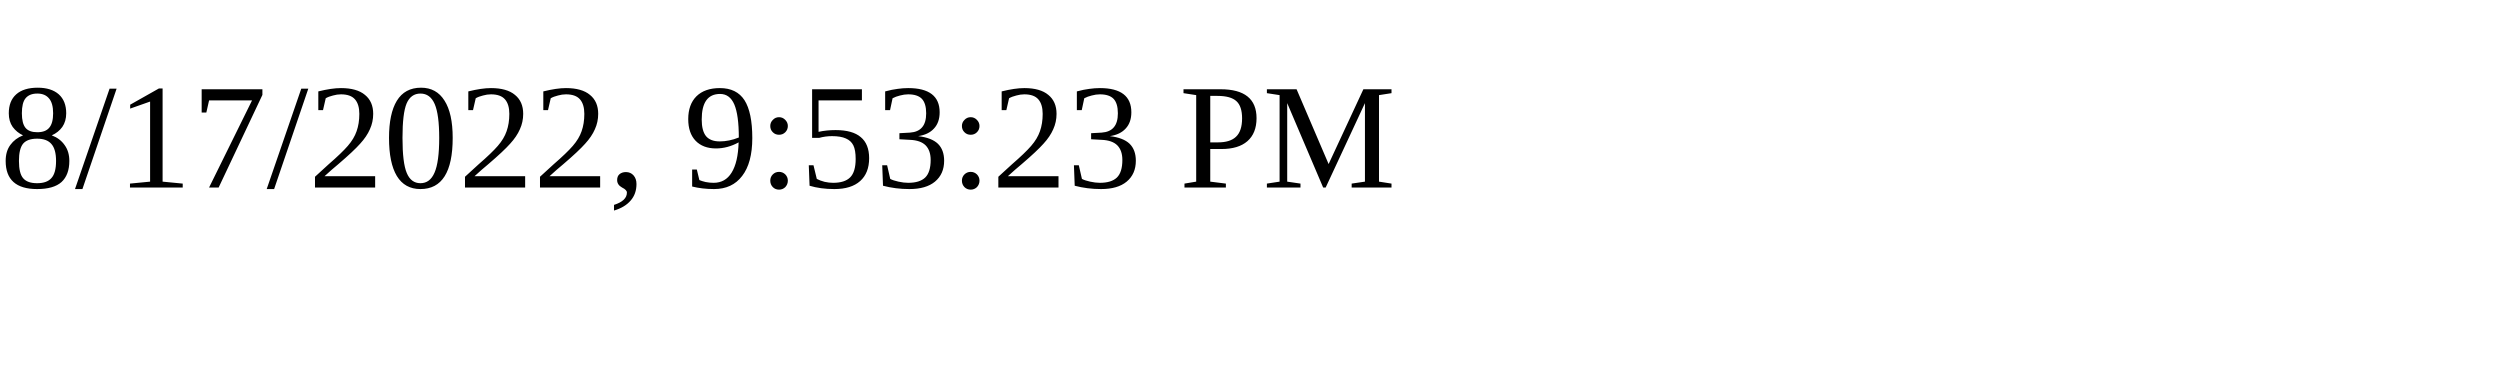
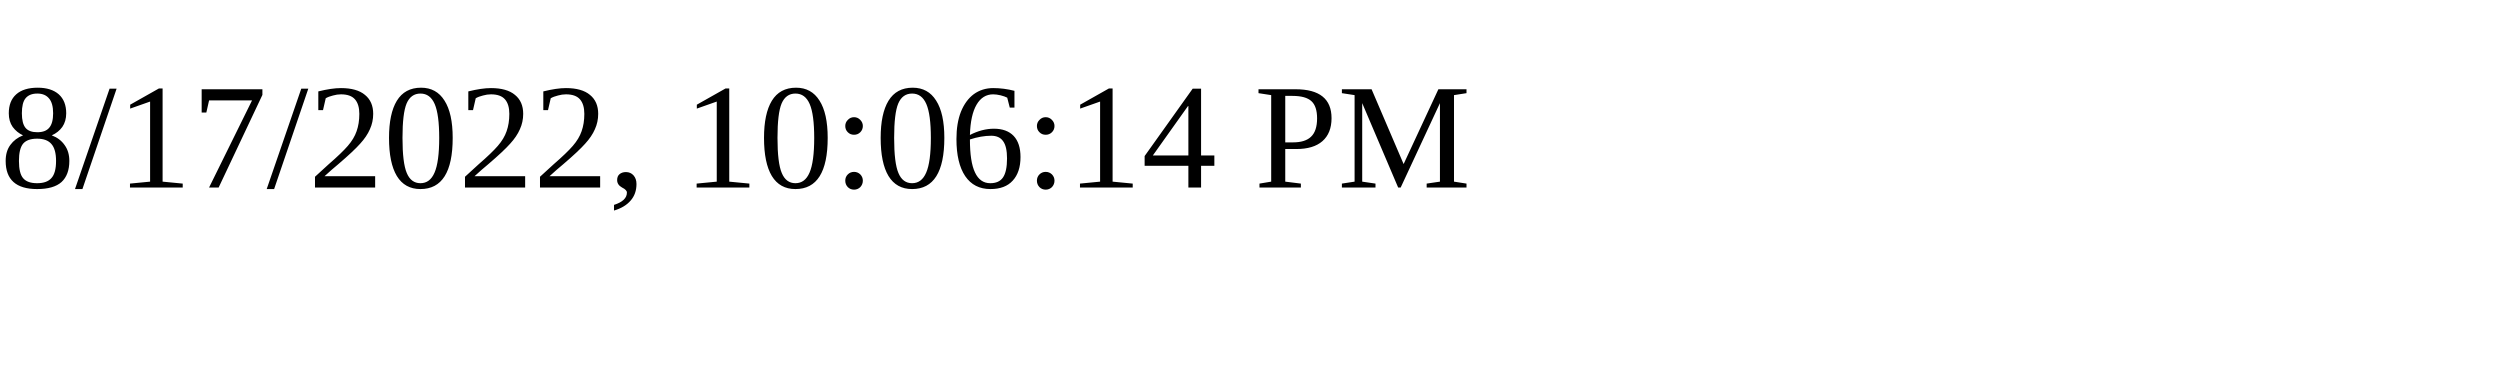
<svg xmlns="http://www.w3.org/2000/svg" height="30" width="200">
-   <text x="0" y="15">8/17/2022, 9:53:23 PM</text>
+   <text x="0" y="15">8/17/2022, 10:06:14 PM</text>
</svg>
